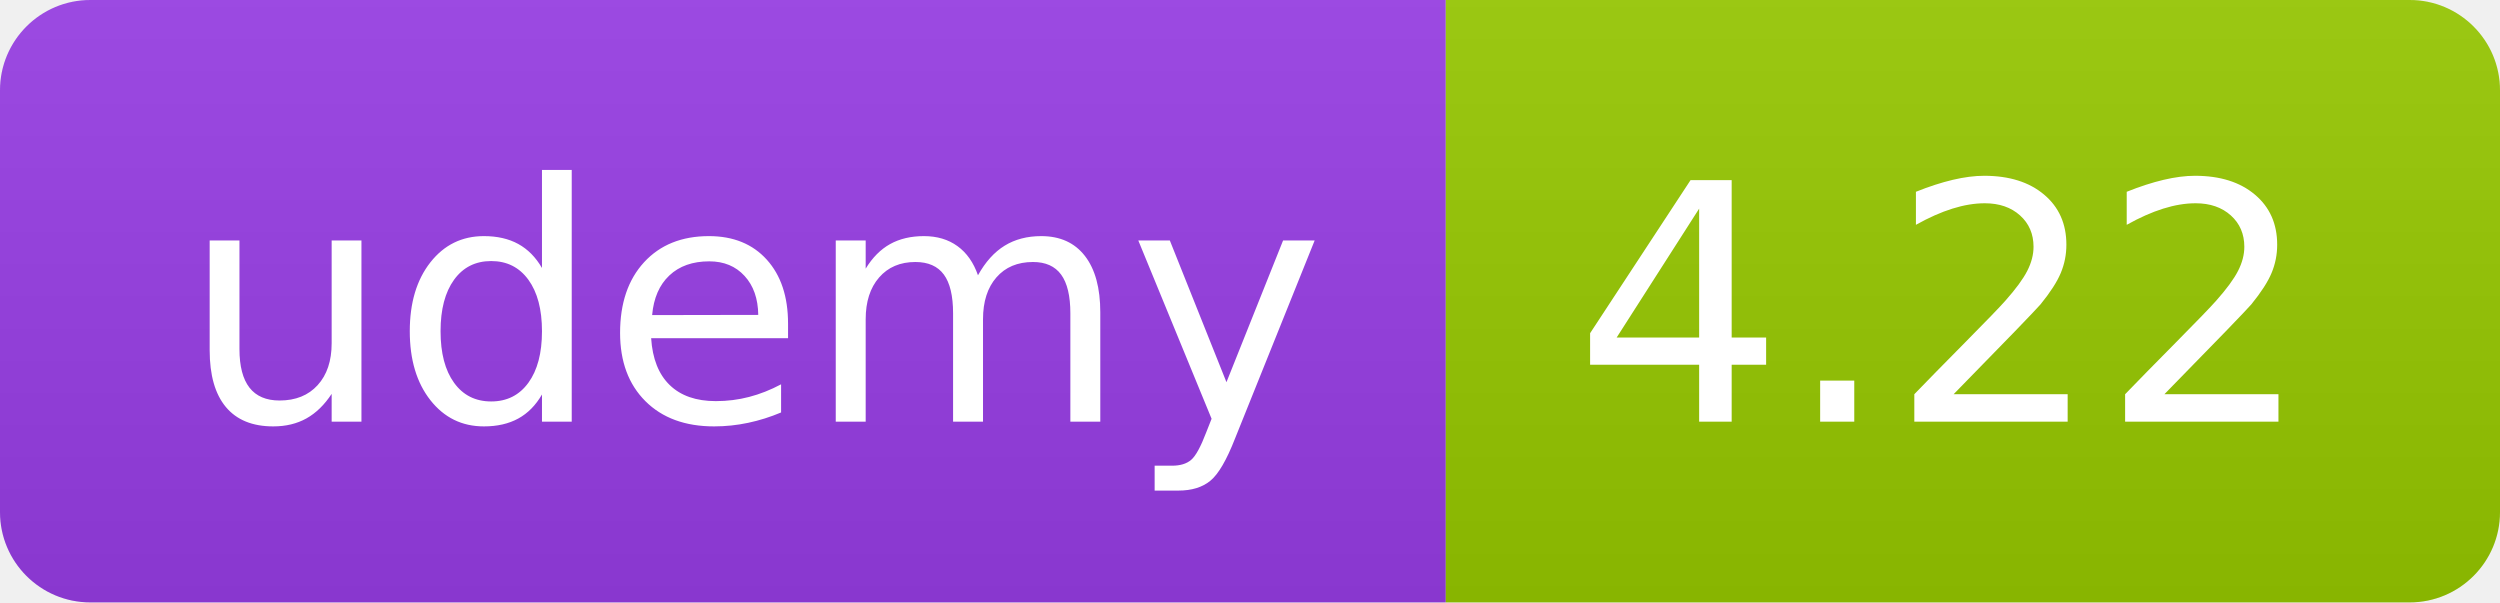
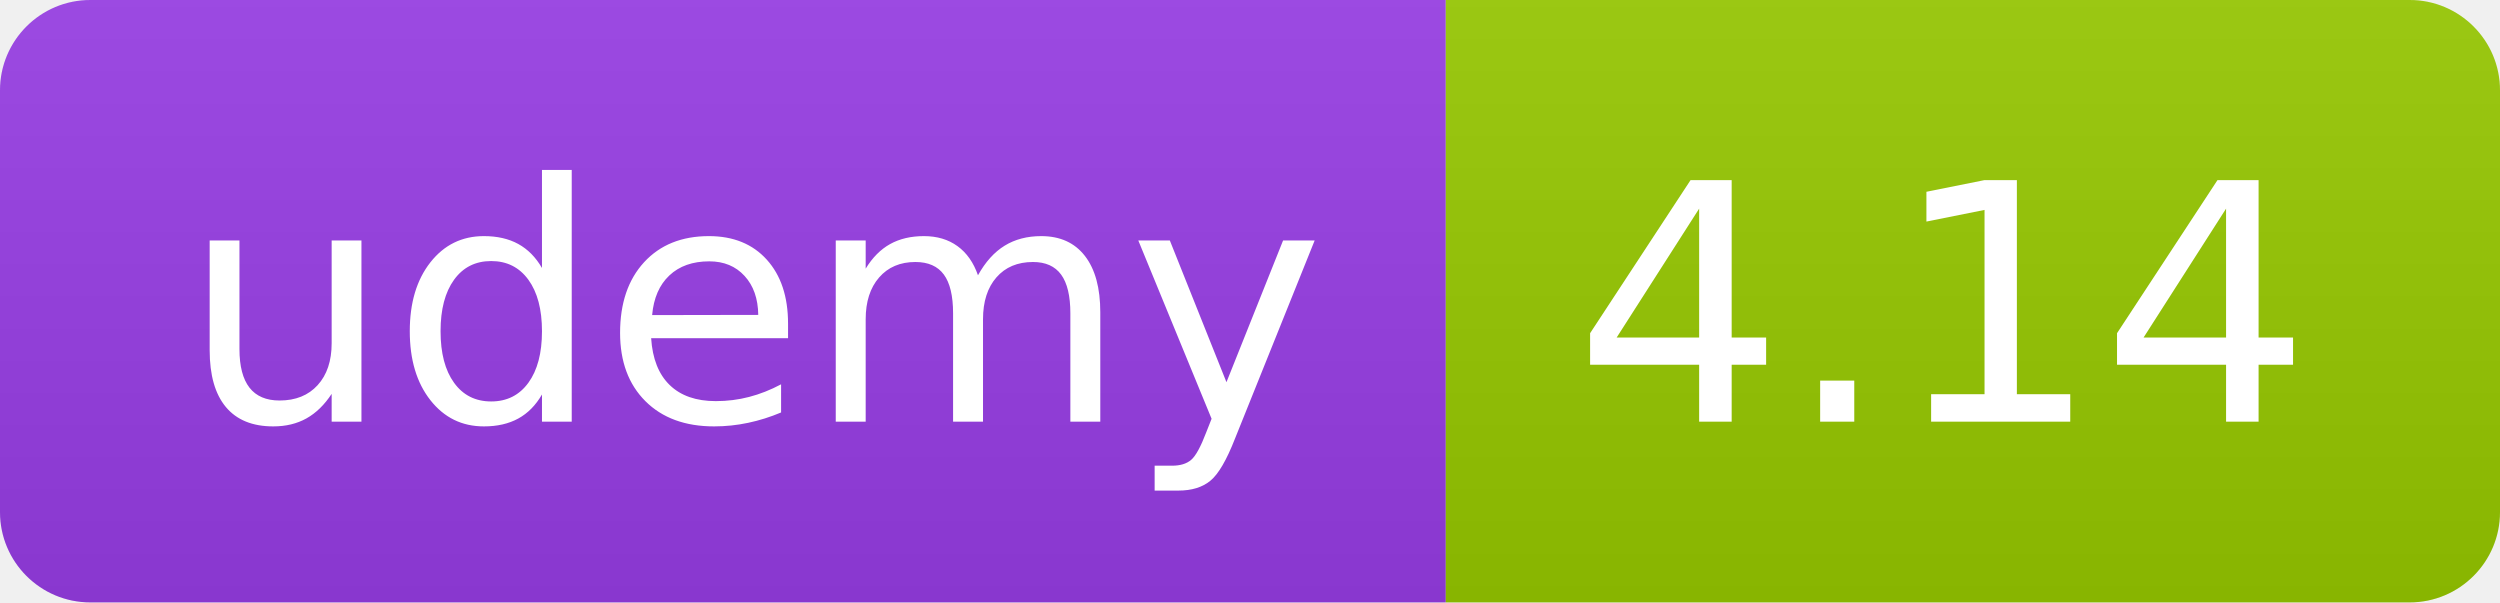
<svg xmlns="http://www.w3.org/2000/svg" width="83" height="20" role="img">
  <linearGradient id="s" x2="0" y2="100%">
    <stop offset="0" stop-color="#bbb" stop-opacity=".1" />
    <stop offset="1" stop-opacity=".1" />
  </linearGradient>
  <clipPath id="r">
    <rect width="83" height="20" rx="3" fill="#fff" />
  </clipPath>
  <g clip-path="url(#r)">
    <rect width="48" height="20" fill="#983DE7" />
    <rect x="48" width="35" height="20" fill="#97ca00" />
    <rect width="83" height="20" fill="url(#s)" />
  </g>
  <g fill="#fff" text-anchor="middle" font-family="Verdana,Geneva,DejaVu Sans,sans-serif" text-rendering="geometricPrecision" font-size="110">
    <text x="250" y="140" transform="scale(.1)" fill="#FFF" textLength="380">udemy</text>
-     <text x="645" y="140" transform="scale(.1)" fill="#fff" textLength="245">4.22</text>
+     <text x="645" y="140" transform="scale(.1)" fill="#fff" textLength="245">4.14</text>
  </g>
</svg>
